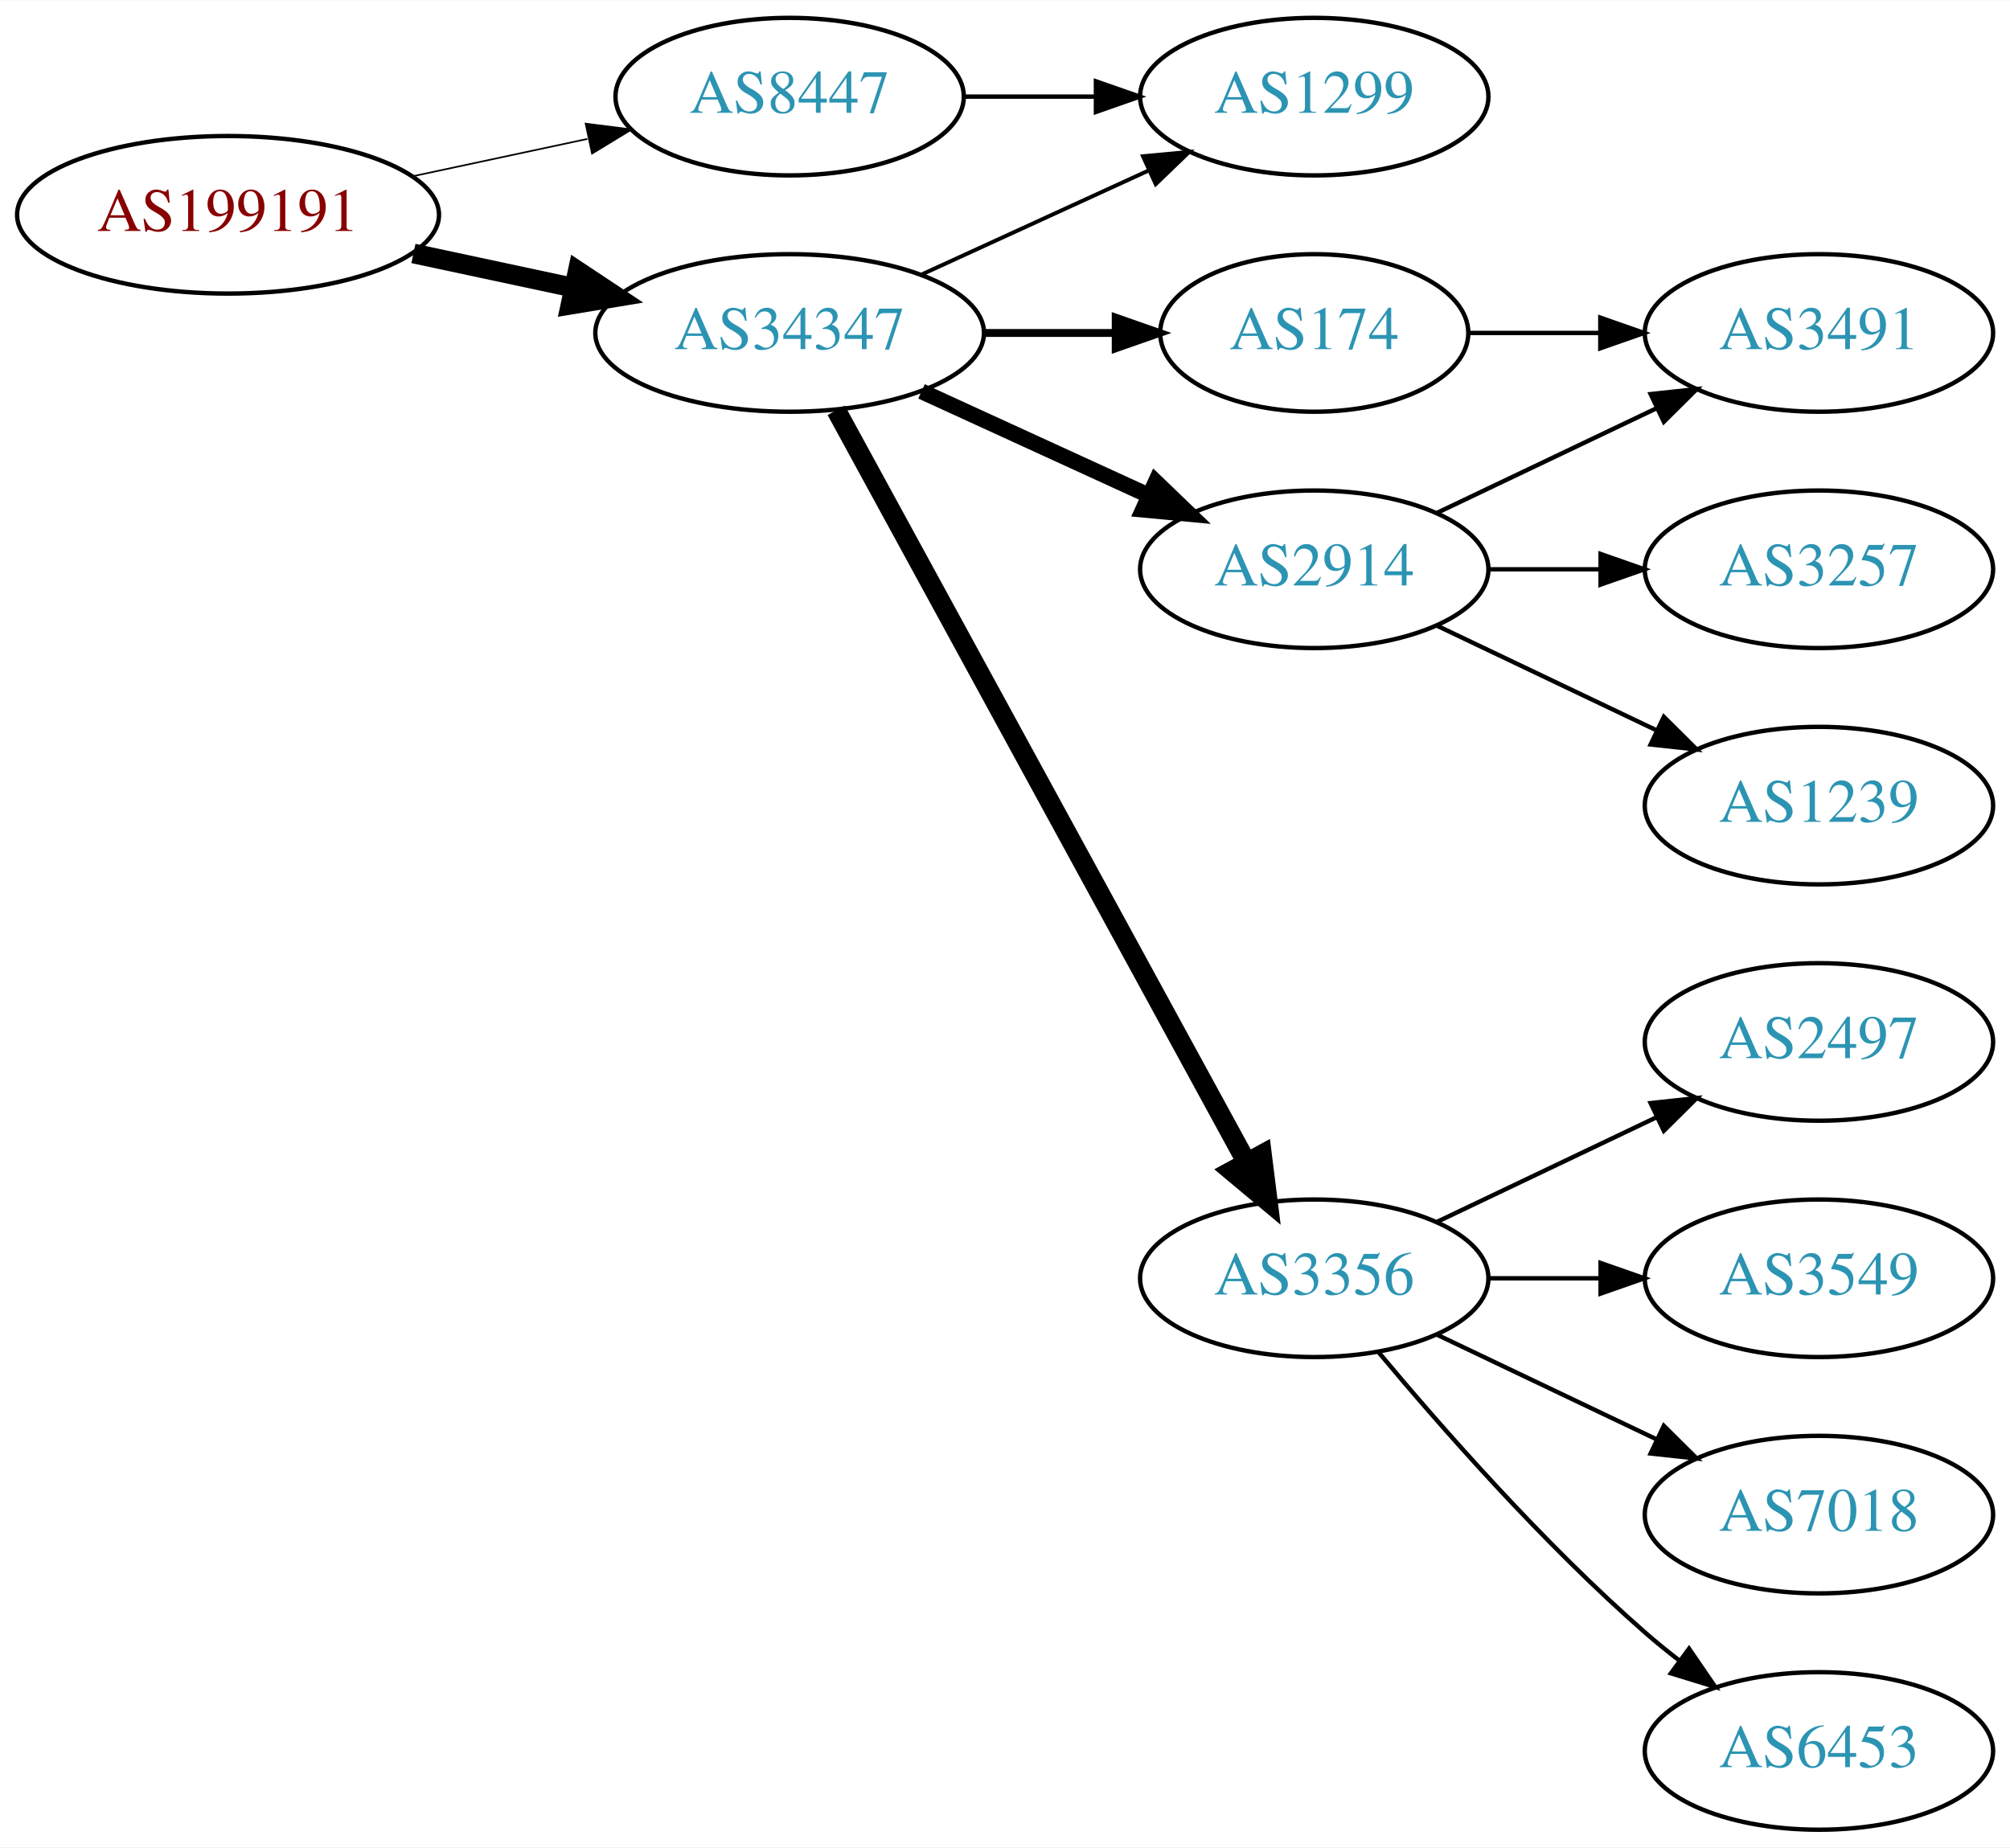
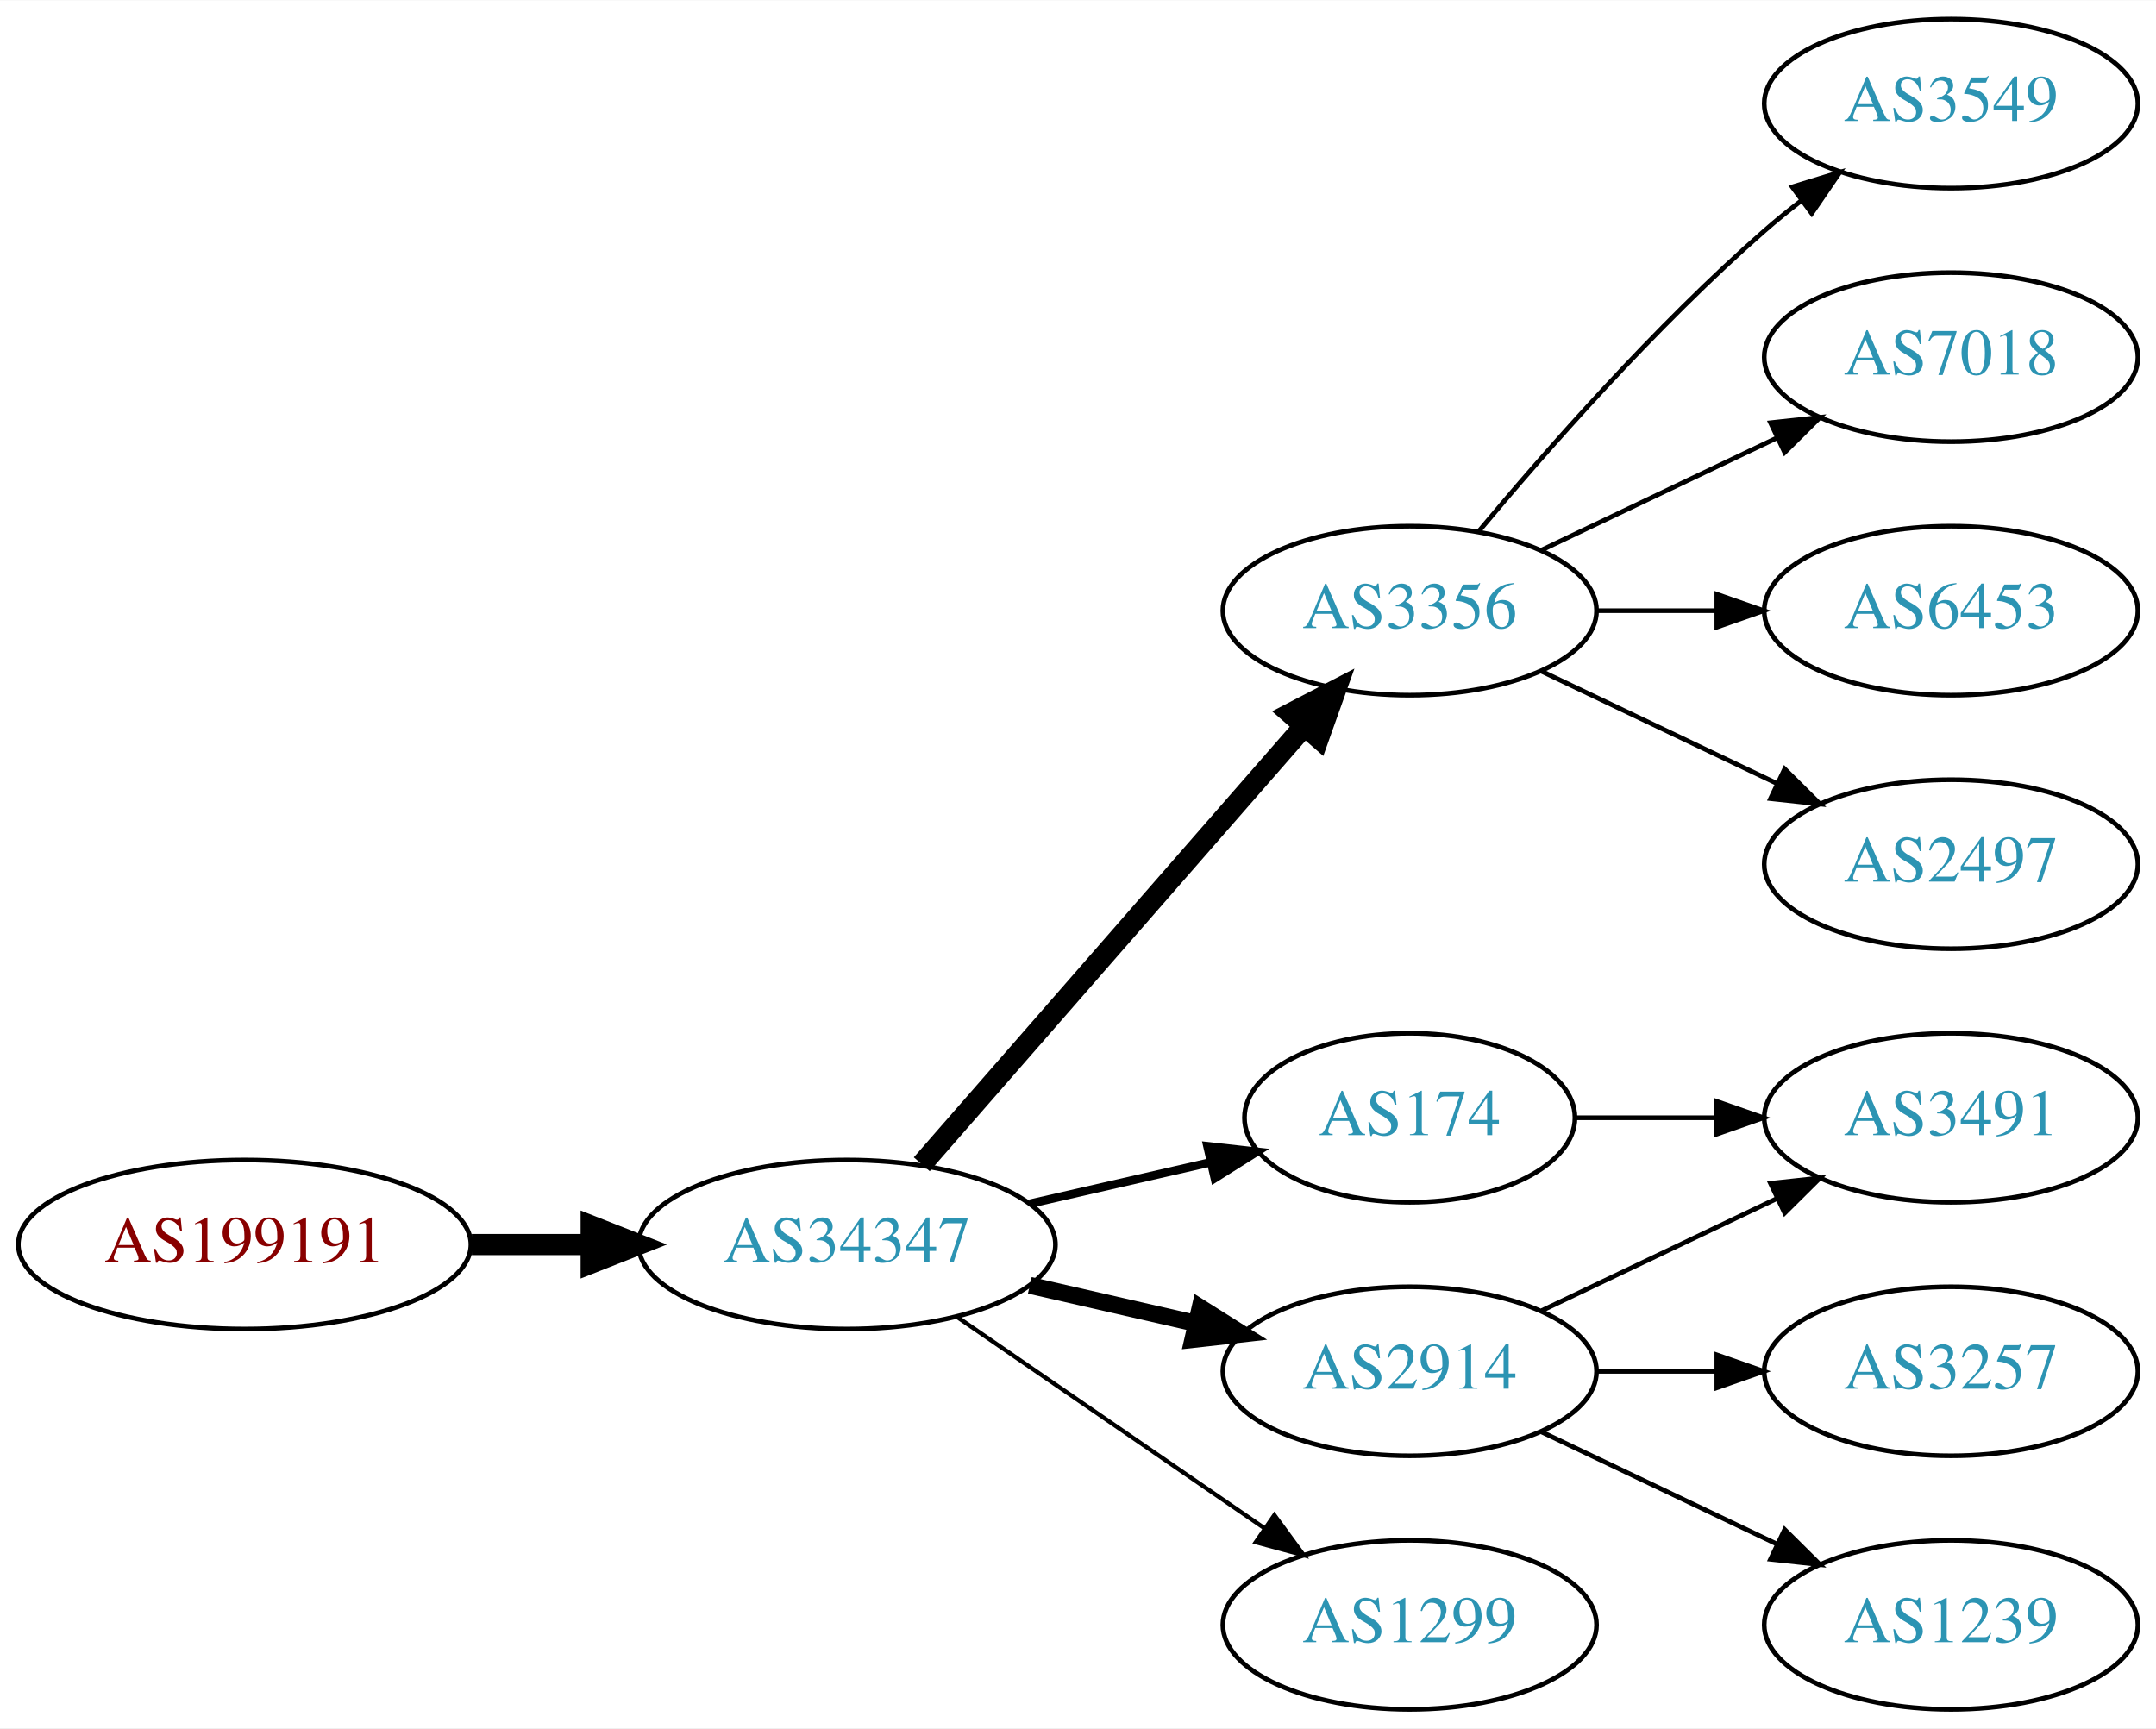
- <svg xmlns="http://www.w3.org/2000/svg" xmlns:xlink="http://www.w3.org/1999/xlink" width="459pt" height="422pt" viewBox="0.00 0.00 459.17 422.00">
-   <g id="graph0" class="graph" transform="scale(1 1) rotate(0) translate(4 418)">
-     <polygon fill="white" stroke="none" points="-4,4 -4,-418 455.17,-418 455.17,4 -4,4" />
+ <svg xmlns="http://www.w3.org/2000/svg" xmlns:xlink="http://www.w3.org/1999/xlink" width="459pt" height="368pt" viewBox="0.00 0.00 459.17 368.00">
+   <g id="graph0" class="graph" transform="scale(1 1) rotate(0) translate(4 364)">
+     <polygon fill="white" stroke="none" points="-4,4 -4,-364 455.17,-364 455.17,4 -4,4" />
    <g id="node1" class="node">
      <g id="a_node1">
        <a xlink:href="/asn/199191" xlink:title="AS199191 ~ Klausner Trading International GmbH [AT]">
-           <ellipse fill="#ffffff" stroke="black" cx="48.096" cy="-369" rx="48.192" ry="18" />
-           <text text-anchor="middle" x="48.096" y="-365.3" font-family="Times,serif" font-size="14.00" fill="#880000">AS199191</text>
+           <ellipse fill="#ffffff" stroke="black" cx="48.096" cy="-99" rx="48.192" ry="18" />
+           <text text-anchor="middle" x="48.096" y="-95.3" font-family="Times,serif" font-size="14.00" fill="#880000">AS199191</text>
        </a>
      </g>
    </g>
    <g id="node2" class="node">
      <g id="a_node2">
-         <a xlink:href="/asn/8447" xlink:title="AS8447 ~ A1 Telekom Austria AG [AT]">
-           <ellipse fill="#ffffff" stroke="black" cx="176.388" cy="-396" rx="39.794" ry="18" />
-           <text text-anchor="middle" x="176.388" y="-392.3" font-family="Times,serif" font-size="14.00" fill="#2c94b3">AS8447</text>
+         <a xlink:href="/asn/34347" xlink:title="AS34347 ~ HALLAG Kommunal GmbH [AT]">
+           <ellipse fill="#ffffff" stroke="black" cx="176.388" cy="-99" rx="44.393" ry="18" />
+           <text text-anchor="middle" x="176.388" y="-95.3" font-family="Times,serif" font-size="14.00" fill="#2c94b3">AS34347</text>
        </a>
      </g>
    </g>
    <g id="edge1" class="edge">
-       <path fill="none" stroke="black" stroke-width="0.375" d="M90.448,-377.841C103.163,-380.559 117.222,-383.565 130.181,-386.335" />
-       <polygon fill="black" stroke="black" stroke-width="0.375" points="129.781,-389.829 140.292,-388.497 131.245,-382.984 129.781,-389.829" />
+       <path fill="none" stroke="black" stroke-width="4.5" d="M96.481,-99C104.742,-99 113.386,-99 121.799,-99" />
+       <polygon fill="black" stroke="black" stroke-width="4.5" points="121.904,-102.938 131.904,-99 121.904,-95.063 121.904,-102.938" />
    </g>
    <g id="node3" class="node">
      <g id="a_node3">
-         <a xlink:href="/asn/34347" xlink:title="AS34347 ~ HALLAG Kommunal GmbH [AT]">
-           <ellipse fill="#ffffff" stroke="black" cx="176.388" cy="-342" rx="44.393" ry="18" />
-           <text text-anchor="middle" x="176.388" y="-338.3" font-family="Times,serif" font-size="14.00" fill="#2c94b3">AS34347</text>
+         <a xlink:href="/asn/3356" xlink:title="AS3356 ~ Level 3 Parent, LLC [US]">
+           <ellipse fill="#ffffff" stroke="black" cx="296.23" cy="-234" rx="39.794" ry="18" />
+           <text text-anchor="middle" x="296.23" y="-230.3" font-family="Times,serif" font-size="14.00" fill="#2c94b3">AS3356</text>
        </a>
      </g>
    </g>
    <g id="edge2" class="edge">
-       <path fill="none" stroke="black" stroke-width="4.5" d="M90.448,-360.159C102.138,-357.66 114.964,-354.918 127.027,-352.339" />
-       <polygon fill="black" stroke="black" stroke-width="4.5" points="127.983,-356.161 136.939,-350.22 126.336,-348.46 127.983,-356.161" />
+       <path fill="none" stroke="black" stroke-width="4.5" d="M192.312,-116.098C212.855,-139.631 249.974,-182.155 273.571,-209.187" />
+       <polygon fill="black" stroke="black" stroke-width="4.5" points="270.884,-212.097 280.426,-217.041 276.817,-206.918 270.884,-212.097" />
    </g>
    <g id="node4" class="node">
      <g id="a_node4">
-         <a xlink:href="/asn/1299" xlink:title="AS1299 ~ Telia Carrier [EU]">
-           <ellipse fill="#ffffff" stroke="black" cx="296.23" cy="-396" rx="39.794" ry="18" />
-           <text text-anchor="middle" x="296.23" y="-392.3" font-family="Times,serif" font-size="14.00" fill="#2c94b3">AS1299</text>
+         <a xlink:href="/asn/2914" xlink:title="AS2914 ~ NTT America, Inc. [US]">
+           <ellipse fill="#ffffff" stroke="black" cx="296.23" cy="-72" rx="39.794" ry="18" />
+           <text text-anchor="middle" x="296.23" y="-68.3" font-family="Times,serif" font-size="14.00" fill="#2c94b3">AS2914</text>
        </a>
      </g>
    </g>
    <g id="edge3" class="edge">
-       <path fill="none" stroke="black" d="M216.3,-396C225.854,-396 236.203,-396 246.166,-396" />
-       <polygon fill="black" stroke="black" points="246.358,-399.5 256.358,-396 246.358,-392.5 246.358,-399.5" />
-     </g>
-     <g id="edge7" class="edge">
-       <path fill="none" stroke="black" stroke-width="0.9" d="M206.517,-355.348C222.128,-362.502 241.526,-371.391 258.198,-379.03" />
-       <polygon fill="black" stroke="black" stroke-width="0.9" points="257.101,-382.378 267.65,-383.362 260.017,-376.014 257.101,-382.378" />
+       <path fill="none" stroke="black" stroke-width="3.6" d="M215.322,-90.308C226.563,-87.733 238.976,-84.889 250.599,-82.226" />
+       <polygon fill="black" stroke="black" stroke-width="3.6" points="251.595,-85.588 260.56,-79.944 250.031,-78.765 251.595,-85.588" />
    </g>
    <g id="node5" class="node">
      <g id="a_node5">
-         <a xlink:href="/asn/2914" xlink:title="AS2914 ~ NTT America, Inc. [US]">
-           <ellipse fill="#ffffff" stroke="black" cx="296.23" cy="-288" rx="39.794" ry="18" />
-           <text text-anchor="middle" x="296.23" y="-284.3" font-family="Times,serif" font-size="14.00" fill="#2c94b3">AS2914</text>
+         <a xlink:href="/asn/174" xlink:title="AS174 ~ Cogent Communications [US]">
+           <ellipse fill="#ffffff" stroke="black" cx="296.23" cy="-126" rx="35.194" ry="18" />
+           <text text-anchor="middle" x="296.23" y="-122.3" font-family="Times,serif" font-size="14.00" fill="#2c94b3">AS174</text>
        </a>
      </g>
    </g>
    <g id="edge4" class="edge">
-       <path fill="none" stroke="black" stroke-width="3.6" d="M206.517,-328.652C222.128,-321.498 241.526,-312.609 258.198,-304.97" />
-       <polygon fill="black" stroke="black" stroke-width="3.6" points="260.017,-307.986 267.65,-300.638 257.101,-301.622 260.017,-307.986" />
+       <path fill="none" stroke="black" stroke-width="1.8" d="M215.322,-107.692C227.639,-110.514 241.364,-113.658 253.915,-116.534" />
+       <polygon fill="black" stroke="black" stroke-width="1.8" points="253.15,-119.949 263.68,-118.771 254.714,-113.126 253.15,-119.949" />
    </g>
    <g id="node6" class="node">
      <g id="a_node6">
-         <a xlink:href="/asn/3356" xlink:title="AS3356 ~ Level 3 Parent, LLC [US]">
-           <ellipse fill="#ffffff" stroke="black" cx="296.23" cy="-126" rx="39.794" ry="18" />
-           <text text-anchor="middle" x="296.23" y="-122.3" font-family="Times,serif" font-size="14.00" fill="#2c94b3">AS3356</text>
+         <a xlink:href="/asn/1299" xlink:title="AS1299 ~ Telia Carrier [EU]">
+           <ellipse fill="#ffffff" stroke="black" cx="296.23" cy="-18" rx="39.794" ry="18" />
+           <text text-anchor="middle" x="296.23" y="-14.3" font-family="Times,serif" font-size="14.00" fill="#2c94b3">AS1299</text>
        </a>
      </g>
    </g>
    <g id="edge5" class="edge">
-       <path fill="none" stroke="black" stroke-width="4.5" d="M187.031,-324.324C207.713,-286.416 256.425,-197.127 280.805,-152.441" />
-       <polygon fill="black" stroke="black" stroke-width="4.5" points="284.286,-154.282 285.619,-143.617 277.373,-150.51 284.286,-154.282" />
+       <path fill="none" stroke="black" stroke-width="0.9" d="M199.83,-83.574C218.412,-70.802 244.972,-52.545 265.352,-38.537" />
+       <polygon fill="black" stroke="black" stroke-width="0.9" points="267.408,-41.371 273.666,-32.822 263.443,-35.602 267.408,-41.371" />
    </g>
    <g id="node7" class="node">
      <g id="a_node7">
-         <a xlink:href="/asn/174" xlink:title="AS174 ~ Cogent Communications [US]">
-           <ellipse fill="#ffffff" stroke="black" cx="296.23" cy="-342" rx="35.194" ry="18" />
-           <text text-anchor="middle" x="296.23" y="-338.3" font-family="Times,serif" font-size="14.00" fill="#2c94b3">AS174</text>
+         <a xlink:href="/asn/3549" xlink:title="AS3549 ~ Level 3 Parent, LLC [US]">
+           <ellipse fill="#ffffff" stroke="black" cx="411.523" cy="-342" rx="39.794" ry="18" />
+           <text text-anchor="middle" x="411.523" y="-338.3" font-family="Times,serif" font-size="14.00" fill="#2c94b3">AS3549</text>
        </a>
      </g>
    </g>
    <g id="edge6" class="edge">
-       <path fill="none" stroke="black" stroke-width="1.8" d="M220.599,-342C230.447,-342 240.926,-342 250.823,-342" />
-       <polygon fill="black" stroke="black" stroke-width="1.8" points="250.875,-345.5 260.875,-342 250.875,-338.5 250.875,-345.5" />
+       <path fill="none" stroke="black" d="M310.86,-250.817C325.143,-267.929 348.689,-294.745 371.877,-315 374.342,-317.154 376.981,-319.294 379.678,-321.372" />
+       <polygon fill="black" stroke="black" points="377.703,-324.264 387.832,-327.37 381.851,-318.625 377.703,-324.264" />
    </g>
    <g id="node8" class="node">
      <g id="a_node8">
-         <a xlink:href="/asn/3491" xlink:title="AS3491 ~ PCCW Global, Inc. [US]">
-           <ellipse fill="#ffffff" stroke="black" cx="411.523" cy="-342" rx="39.794" ry="18" />
-           <text text-anchor="middle" x="411.523" y="-338.3" font-family="Times,serif" font-size="14.00" fill="#2c94b3">AS3491</text>
+         <a xlink:href="/asn/7018" xlink:title="AS7018 ~ AT&amp;T Services, Inc. [US]">
+           <ellipse fill="#ffffff" stroke="black" cx="411.523" cy="-288" rx="39.794" ry="18" />
+           <text text-anchor="middle" x="411.523" y="-284.3" font-family="Times,serif" font-size="14.00" fill="#2c94b3">AS7018</text>
+         </a>
+       </g>
+     </g>
+     <g id="edge7" class="edge">
+       <path fill="none" stroke="black" d="M324.367,-246.934C339.361,-254.081 358.182,-263.052 374.405,-270.785" />
+       <polygon fill="black" stroke="black" points="373.075,-274.028 383.608,-275.171 376.087,-267.709 373.075,-274.028" />
+     </g>
+     <g id="node9" class="node">
+       <g id="a_node9">
+         <a xlink:href="/asn/6453" xlink:title="AS6453 ~ TATA COMMUNICATIONS (AMERICA) INC [US]">
+           <ellipse fill="#ffffff" stroke="black" cx="411.523" cy="-234" rx="39.794" ry="18" />
+           <text text-anchor="middle" x="411.523" y="-230.3" font-family="Times,serif" font-size="14.00" fill="#2c94b3">AS6453</text>
        </a>
      </g>
    </g>
    <g id="edge8" class="edge">
-       <path fill="none" stroke="black" d="M324.367,-300.934C339.361,-308.081 358.182,-317.052 374.405,-324.785" />
-       <polygon fill="black" stroke="black" points="373.075,-328.028 383.608,-329.171 376.087,-321.709 373.075,-328.028" />
-     </g>
-     <g id="node9" class="node">
-       <g id="a_node9">
-         <a xlink:href="/asn/3257" xlink:title="AS3257 ~ GTT [DE]">
-           <ellipse fill="#ffffff" stroke="black" cx="411.523" cy="-288" rx="39.794" ry="18" />
-           <text text-anchor="middle" x="411.523" y="-284.3" font-family="Times,serif" font-size="14.00" fill="#2c94b3">AS3257</text>
-         </a>
-       </g>
-     </g>
-     <g id="edge9" class="edge">
-       <path fill="none" stroke="black" d="M335.902,-288C344.105,-288 352.869,-288 361.401,-288" />
-       <polygon fill="black" stroke="black" points="361.641,-291.5 371.641,-288 361.641,-284.5 361.641,-291.5" />
+       <path fill="none" stroke="black" d="M335.902,-234C344.105,-234 352.869,-234 361.401,-234" />
+       <polygon fill="black" stroke="black" points="361.641,-237.5 371.641,-234 361.641,-230.5 361.641,-237.5" />
    </g>
    <g id="node10" class="node">
      <g id="a_node10">
-         <a xlink:href="/asn/1239" xlink:title="AS1239 ~ Sprint [US]">
-           <ellipse fill="#ffffff" stroke="black" cx="411.523" cy="-234" rx="39.794" ry="18" />
-           <text text-anchor="middle" x="411.523" y="-230.3" font-family="Times,serif" font-size="14.00" fill="#2c94b3">AS1239</text>
-         </a>
-       </g>
-     </g>
-     <g id="edge10" class="edge">
-       <path fill="none" stroke="black" d="M324.367,-275.066C339.361,-267.919 358.182,-258.948 374.405,-251.215" />
-       <polygon fill="black" stroke="black" points="376.087,-254.291 383.608,-246.829 373.075,-247.972 376.087,-254.291" />
-     </g>
-     <g id="node11" class="node">
-       <g id="a_node11">
        <a xlink:href="/asn/2497" xlink:title="AS2497 ~ Internet Initiative Japan Inc. [JP]">
          <ellipse fill="#ffffff" stroke="black" cx="411.523" cy="-180" rx="39.794" ry="18" />
          <text text-anchor="middle" x="411.523" y="-176.3" font-family="Times,serif" font-size="14.00" fill="#2c94b3">AS2497</text>
        </a>
      </g>
    </g>
-     <g id="edge11" class="edge">
-       <path fill="none" stroke="black" d="M324.367,-138.934C339.361,-146.081 358.182,-155.052 374.405,-162.785" />
-       <polygon fill="black" stroke="black" points="373.075,-166.028 383.608,-167.171 376.087,-159.709 373.075,-166.028" />
+     <g id="edge9" class="edge">
+       <path fill="none" stroke="black" d="M324.367,-221.066C339.361,-213.919 358.182,-204.948 374.405,-197.215" />
+       <polygon fill="black" stroke="black" points="376.087,-200.291 383.608,-192.829 373.075,-193.972 376.087,-200.291" />
+     </g>
+     <g id="node11" class="node">
+       <g id="a_node11">
+         <a xlink:href="/asn/3491" xlink:title="AS3491 ~ PCCW Global, Inc. [US]">
+           <ellipse fill="#ffffff" stroke="black" cx="411.523" cy="-126" rx="39.794" ry="18" />
+           <text text-anchor="middle" x="411.523" y="-122.3" font-family="Times,serif" font-size="14.00" fill="#2c94b3">AS3491</text>
+         </a>
+       </g>
+     </g>
+     <g id="edge10" class="edge">
+       <path fill="none" stroke="black" d="M324.367,-84.934C339.361,-92.081 358.182,-101.052 374.405,-108.785" />
+       <polygon fill="black" stroke="black" points="373.075,-112.028 383.608,-113.171 376.087,-105.709 373.075,-112.028" />
    </g>
    <g id="node12" class="node">
      <g id="a_node12">
-         <a xlink:href="/asn/3549" xlink:title="AS3549 ~ Level 3 Parent, LLC [US]">
-           <ellipse fill="#ffffff" stroke="black" cx="411.523" cy="-126" rx="39.794" ry="18" />
-           <text text-anchor="middle" x="411.523" y="-122.3" font-family="Times,serif" font-size="14.00" fill="#2c94b3">AS3549</text>
+         <a xlink:href="/asn/3257" xlink:title="AS3257 ~ GTT [DE]">
+           <ellipse fill="#ffffff" stroke="black" cx="411.523" cy="-72" rx="39.794" ry="18" />
+           <text text-anchor="middle" x="411.523" y="-68.3" font-family="Times,serif" font-size="14.00" fill="#2c94b3">AS3257</text>
+         </a>
+       </g>
+     </g>
+     <g id="edge11" class="edge">
+       <path fill="none" stroke="black" d="M335.902,-72C344.105,-72 352.869,-72 361.401,-72" />
+       <polygon fill="black" stroke="black" points="361.641,-75.5 371.641,-72 361.641,-68.5 361.641,-75.5" />
+     </g>
+     <g id="node13" class="node">
+       <g id="a_node13">
+         <a xlink:href="/asn/1239" xlink:title="AS1239 ~ Sprint [US]">
+           <ellipse fill="#ffffff" stroke="black" cx="411.523" cy="-18" rx="39.794" ry="18" />
+           <text text-anchor="middle" x="411.523" y="-14.3" font-family="Times,serif" font-size="14.00" fill="#2c94b3">AS1239</text>
        </a>
      </g>
    </g>
    <g id="edge12" class="edge">
-       <path fill="none" stroke="black" d="M335.902,-126C344.105,-126 352.869,-126 361.401,-126" />
-       <polygon fill="black" stroke="black" points="361.641,-129.5 371.641,-126 361.641,-122.5 361.641,-129.5" />
-     </g>
-     <g id="node13" class="node">
-       <g id="a_node13">
-         <a xlink:href="/asn/7018" xlink:title="AS7018 ~ AT&amp;T Services, Inc. [US]">
-           <ellipse fill="#ffffff" stroke="black" cx="411.523" cy="-72" rx="39.794" ry="18" />
-           <text text-anchor="middle" x="411.523" y="-68.3" font-family="Times,serif" font-size="14.00" fill="#2c94b3">AS7018</text>
-         </a>
-       </g>
+       <path fill="none" stroke="black" d="M324.367,-59.066C339.361,-51.919 358.182,-42.948 374.405,-35.215" />
+       <polygon fill="black" stroke="black" points="376.087,-38.291 383.608,-30.829 373.075,-31.972 376.087,-38.291" />
    </g>
    <g id="edge13" class="edge">
-       <path fill="none" stroke="black" d="M324.367,-113.066C339.361,-105.919 358.182,-96.948 374.405,-89.215" />
-       <polygon fill="black" stroke="black" points="376.087,-92.291 383.608,-84.829 373.075,-85.972 376.087,-92.291" />
-     </g>
-     <g id="node14" class="node">
-       <g id="a_node14">
-         <a xlink:href="/asn/6453" xlink:title="AS6453 ~ TATA COMMUNICATIONS (AMERICA) INC [US]">
-           <ellipse fill="#ffffff" stroke="black" cx="411.523" cy="-18" rx="39.794" ry="18" />
-           <text text-anchor="middle" x="411.523" y="-14.3" font-family="Times,serif" font-size="14.00" fill="#2c94b3">AS6453</text>
-         </a>
-       </g>
-     </g>
-     <g id="edge14" class="edge">
-       <path fill="none" stroke="black" d="M310.86,-109.183C325.143,-92.071 348.689,-65.255 371.877,-45 374.342,-42.846 376.981,-40.706 379.678,-38.628" />
-       <polygon fill="black" stroke="black" points="381.851,-41.375 387.832,-32.63 377.703,-35.736 381.851,-41.375" />
-     </g>
-     <g id="edge15" class="edge">
-       <path fill="none" stroke="black" d="M331.529,-342C340.906,-342 351.257,-342 361.291,-342" />
-       <polygon fill="black" stroke="black" points="361.58,-345.5 371.58,-342 361.58,-338.5 361.58,-345.5" />
+       <path fill="none" stroke="black" d="M331.529,-126C340.906,-126 351.257,-126 361.291,-126" />
+       <polygon fill="black" stroke="black" points="361.58,-129.5 371.58,-126 361.58,-122.5 361.58,-129.5" />
    </g>
  </g>
</svg>
